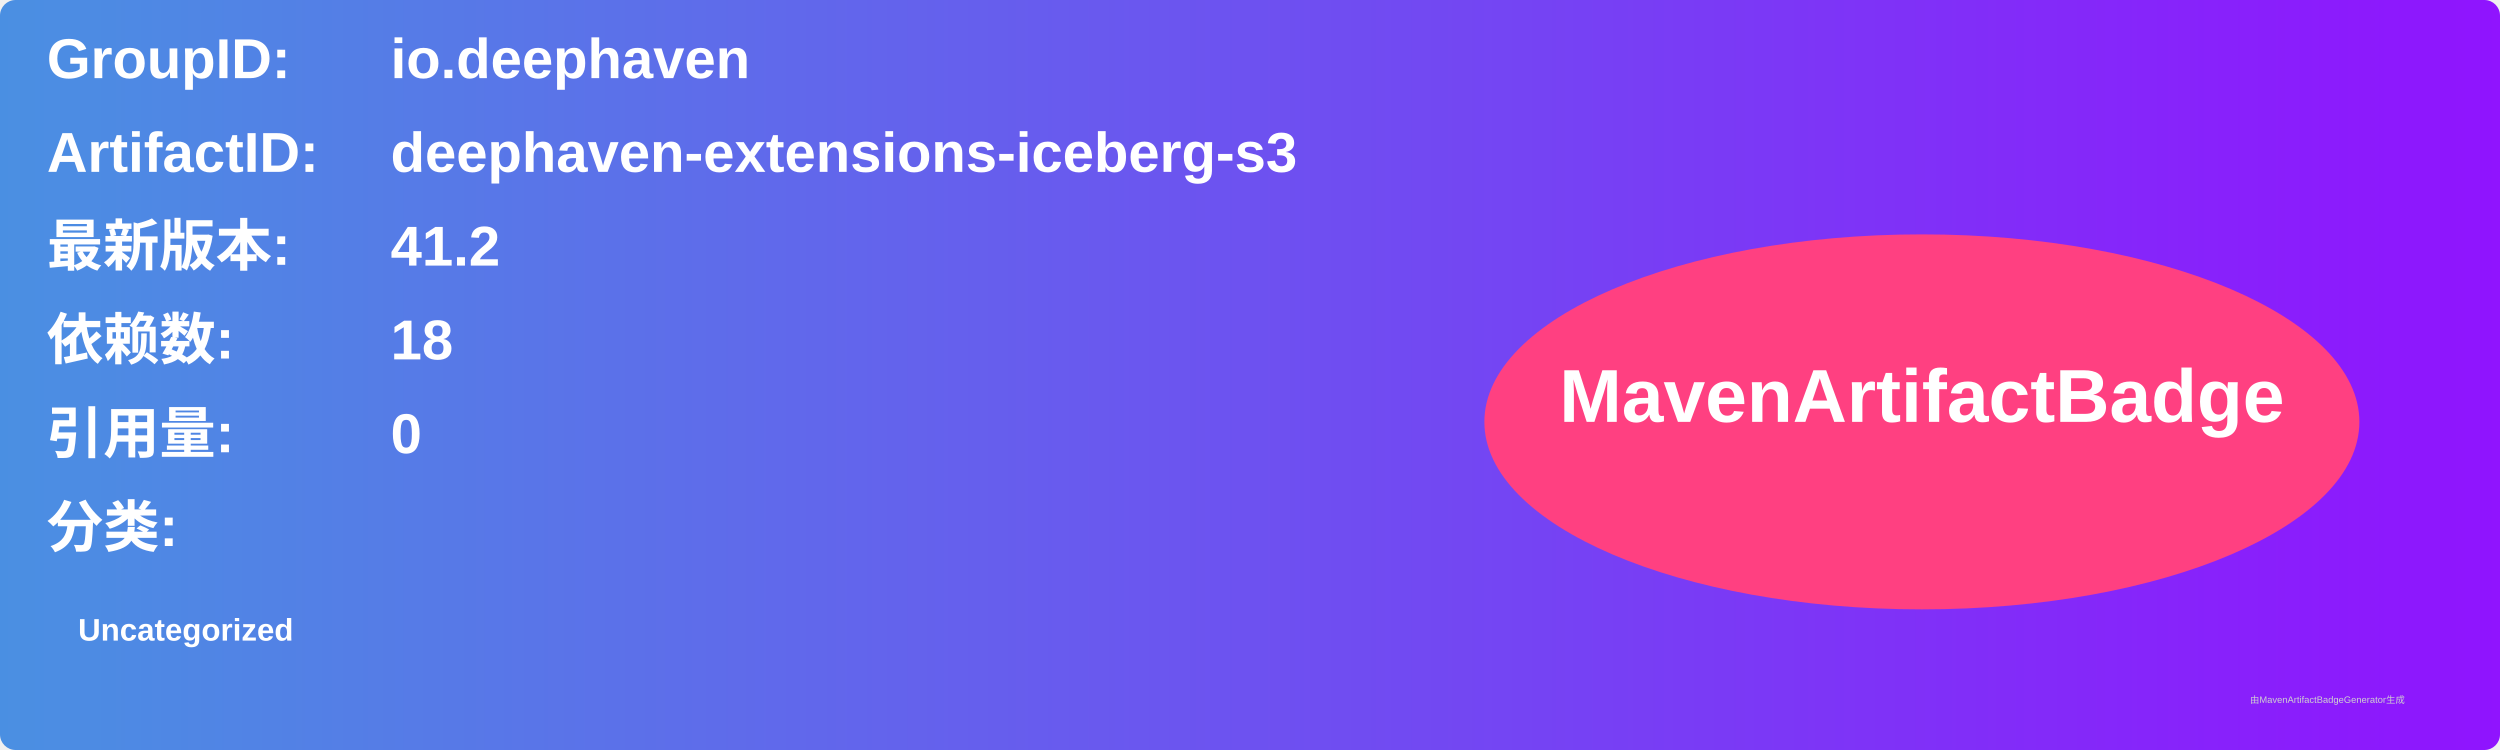
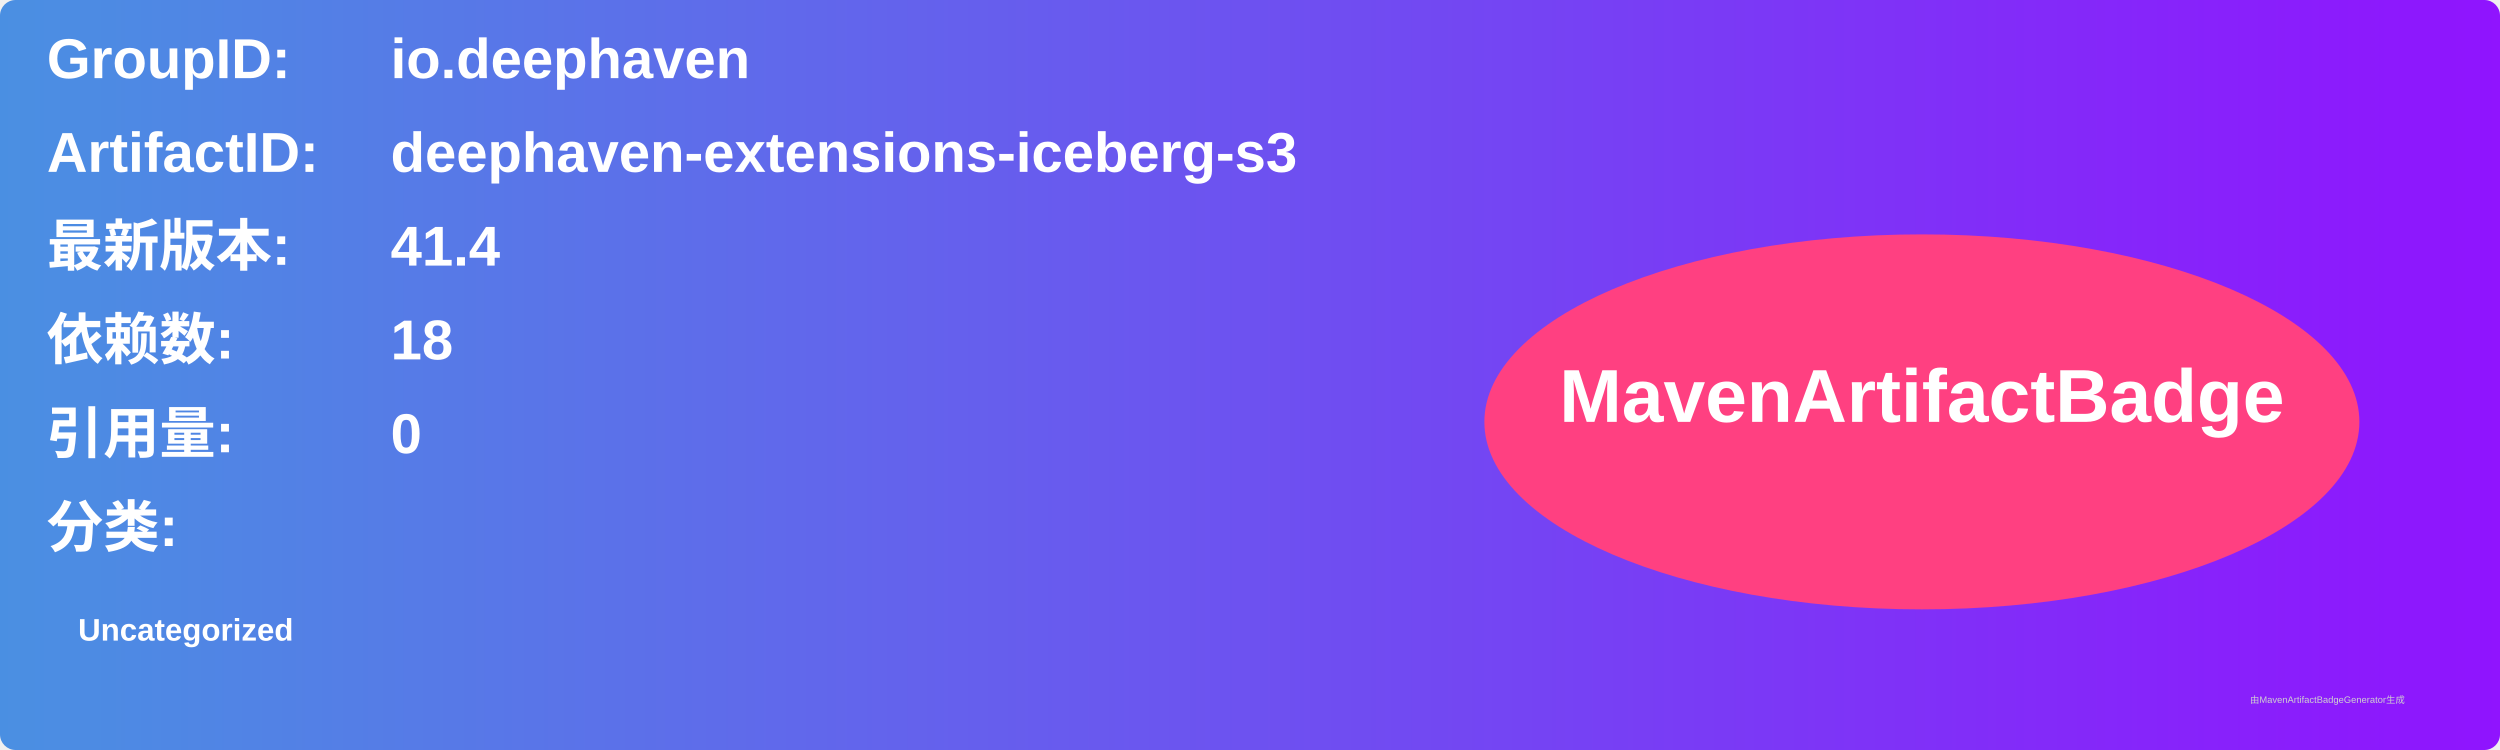
<svg xmlns="http://www.w3.org/2000/svg" width="800" height="240" viewBox="0 0 800 240">
  <linearGradient id="grad" x1="0%" y1="0%" x2="100%" y2="0%">
    <stop offset="0%" stop-color="#4a90e2" />
    <stop offset="100%" stop-color="#9013fe" />
  </linearGradient>
  <rect width="100%" height="100%" rx="5" ry="5" fill="url(#grad)" />
  <g transform="translate(15, 15)">
    <text x="0" y="10" font-family="Arial" font-size="18" fill="white" font-weight="bold" width="260">GroupID:</text>
    <text x="110" y="10" font-family="Arial" font-size="18" fill="white" font-weight="bold" width="460">io.deephaven</text>
    <text x="0" y="40" font-family="Arial" font-size="18" fill="white" font-weight="bold" width="260">ArtifactID:</text>
    <text x="110" y="40" font-family="Arial" font-size="18" fill="white" font-weight="bold" width="460">deephaven-extensions-iceberg-s3</text>
    <text x="0" y="70" font-family="Arial" font-size="18" fill="white" font-weight="bold">最新版本:</text>
    <text x="110" y="70" font-family="Arial" font-size="18" fill="white" font-weight="bold">
-       <tspan font-weight="bold">41.2</tspan>
+       <tspan font-weight="bold">41.4</tspan>
    </text>
    <text x="0" y="100" font-family="Arial" font-size="18" fill="white" font-weight="bold">依赖数: </text>
    <text x="110" y="100" font-family="Arial" font-size="18" fill="white">
      <tspan font-weight="bold">18</tspan>
    </text>
    <text x="0" y="130" font-family="Arial" font-size="18" fill="white" font-weight="bold">引用量: </text>
    <text x="110" y="130" font-family="Arial" font-size="18" fill="white">
      <tspan font-weight="bold">0</tspan>
    </text>
    <text x="0" y="160" font-family="Arial" font-size="18" fill="white" font-weight="bold">分类:</text>
    <text x="10" y="190" font-family="Arial" font-size="10" fill="white">
      <tspan font-weight="bold">Uncategorized</tspan>
    </text>
    <ellipse cx="600" cy="120" rx="140" ry="60" fill="#ff4081" />
    <text x="600" y="120" text-anchor="middle" font-family="Arial" font-size="24" fill="white" font-weight="bold">MavenArtifactBadge</text>
  </g>
  <text x="720" y="225" font-family="Arial" font-size="3" fill="#d0d0d0">由MavenArtifactBadgeGenerator生成</text>
</svg>
